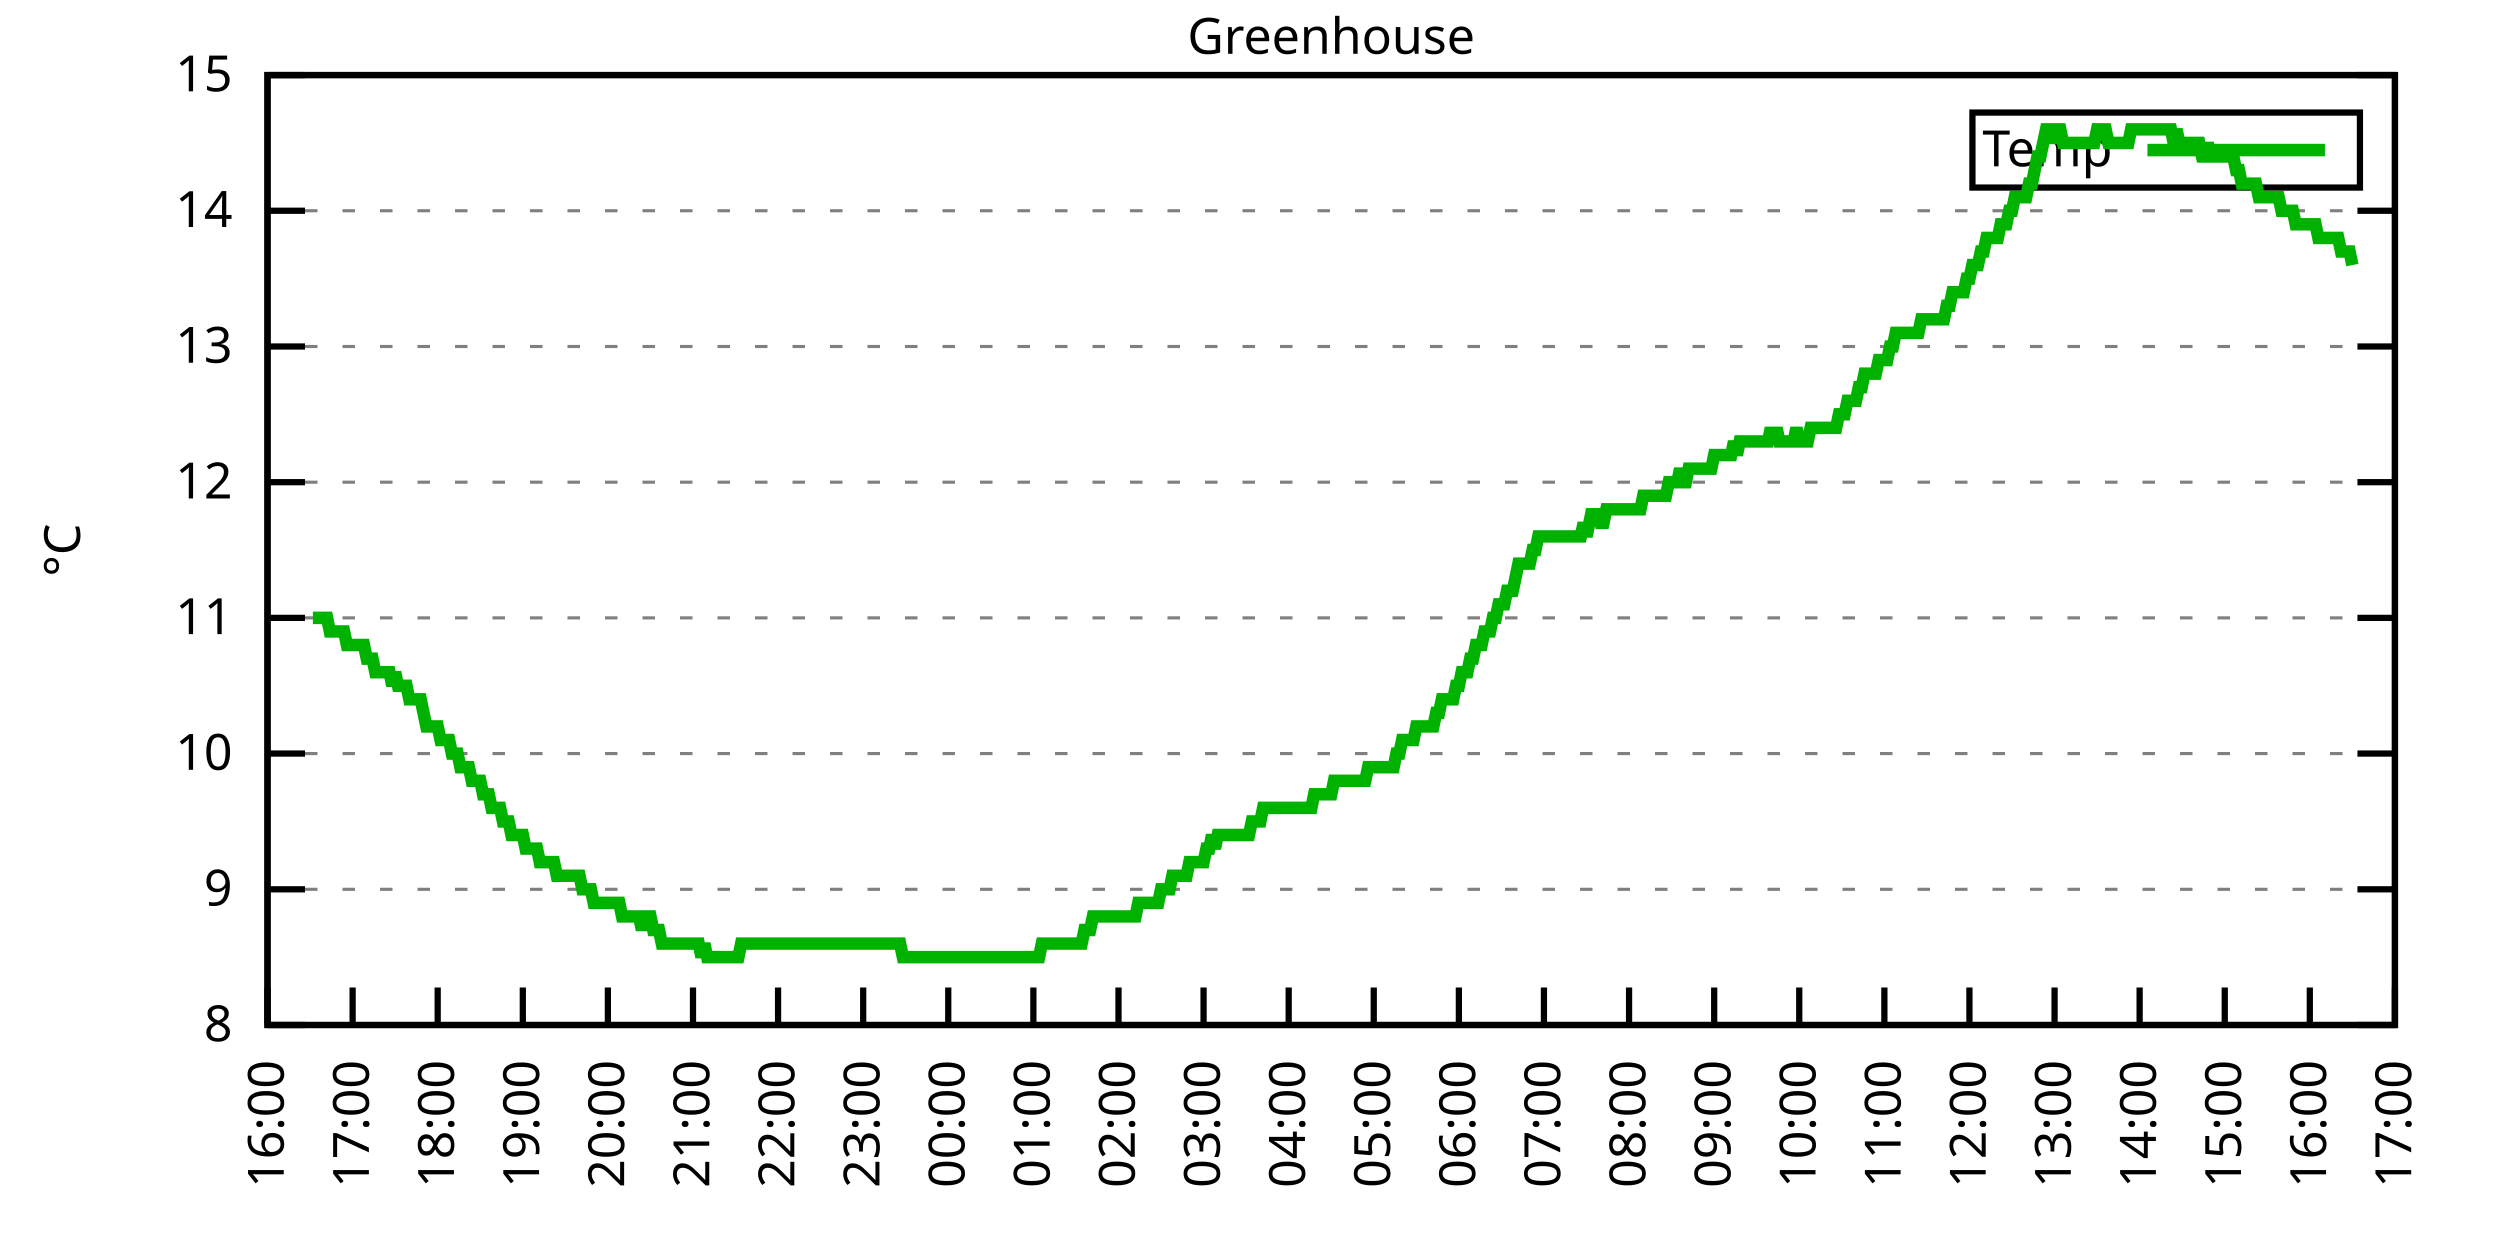
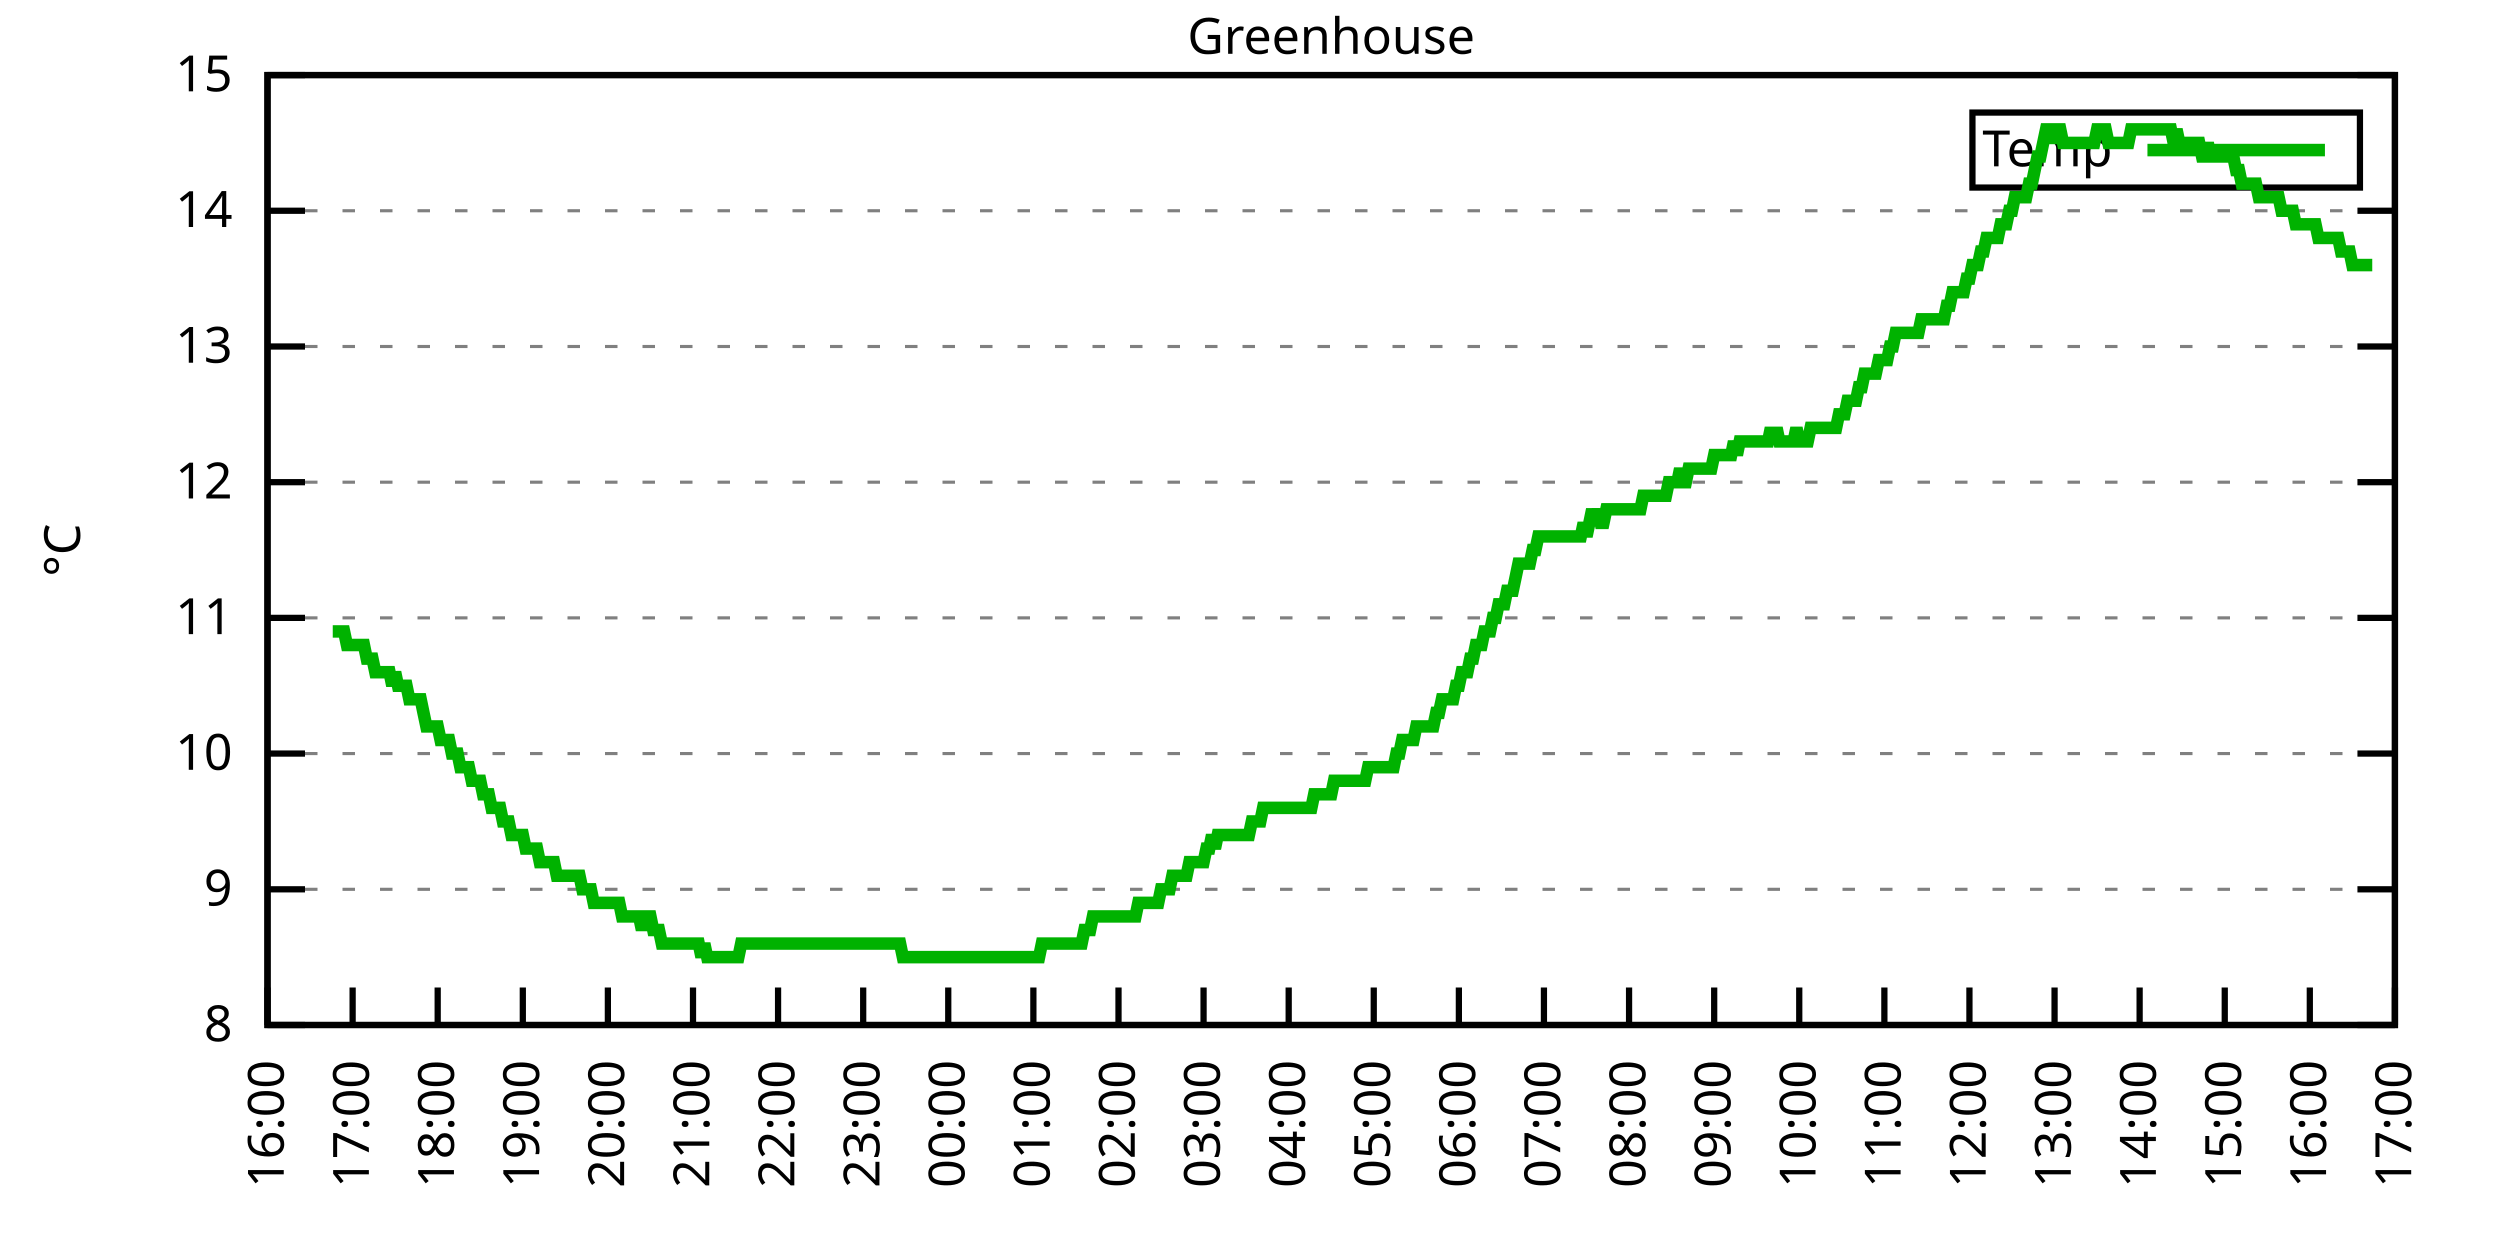
<svg xmlns="http://www.w3.org/2000/svg" xmlns:xlink="http://www.w3.org/1999/xlink" width="400" height="200" viewBox="0 0 400 200">
  <g id="gnuplot_canvas">
    <rect x="0" y="0" width="400" height="200" fill="none" />
    <defs>
      <circle id="gpDot" r="0.5" stroke-width="0.5" stroke="currentColor" />
      <path id="gpPt0" stroke-width="0.333" stroke="currentColor" d="M-1,0 h2 M0,-1 v2" />
      <path id="gpPt1" stroke-width="0.333" stroke="currentColor" d="M-1,-1 L1,1 M1,-1 L-1,1" />
      <path id="gpPt2" stroke-width="0.333" stroke="currentColor" d="M-1,0 L1,0 M0,-1 L0,1 M-1,-1 L1,1 M-1,1 L1,-1" />
      <rect id="gpPt3" stroke-width="0.333" stroke="currentColor" x="-1" y="-1" width="2" height="2" />
      <rect id="gpPt4" stroke-width="0.333" stroke="currentColor" fill="currentColor" x="-1" y="-1" width="2" height="2" />
      <circle id="gpPt5" stroke-width="0.333" stroke="currentColor" cx="0" cy="0" r="1" />
      <use xlink:href="#gpPt5" id="gpPt6" fill="currentColor" stroke="none" />
      <path id="gpPt7" stroke-width="0.333" stroke="currentColor" d="M0,-1.33 L-1.33,0.67 L1.33,0.67 z" />
      <use xlink:href="#gpPt7" id="gpPt8" fill="currentColor" stroke="none" />
      <use xlink:href="#gpPt7" id="gpPt9" stroke="currentColor" transform="rotate(180)" />
      <use xlink:href="#gpPt9" id="gpPt10" fill="currentColor" stroke="none" />
      <use xlink:href="#gpPt3" id="gpPt11" stroke="currentColor" transform="rotate(45)" />
      <use xlink:href="#gpPt11" id="gpPt12" fill="currentColor" stroke="none" />
      <path id="gpPt13" stroke-width="0.333" stroke="currentColor" d="M0,1.330 L1.265,0.411 L0.782,-1.067 L-0.782,-1.076 L-1.265,0.411 z" />
      <use xlink:href="#gpPt13" id="gpPt14" fill="currentColor" stroke="none" />
      <filter id="textbox" filterUnits="objectBoundingBox" x="0" y="0" height="1" width="1">
        <feFlood flood-color="white" flood-opacity="1" result="bgnd" />
        <feComposite in="SourceGraphic" in2="bgnd" operator="atop" />
      </filter>
      <filter id="greybox" filterUnits="objectBoundingBox" x="0" y="0" height="1" width="1">
        <feFlood flood-color="lightgrey" flood-opacity="1" result="grey" />
        <feComposite in="SourceGraphic" in2="grey" operator="atop" />
      </filter>
    </defs>
    <g fill="none" color="white" stroke="currentColor" stroke-width="1.00" stroke-linecap="butt" stroke-linejoin="miter">
</g>
    <g fill="none" color="black" stroke="currentColor" stroke-width="1.00" stroke-linecap="butt" stroke-linejoin="miter">
      <g stroke="none" shape-rendering="crispEdges">
        <polygon fill="rgb(255, 255, 255)" points="42.80,164.00 383.18,164.00 383.18,12.02 42.80,12.02 " />
      </g>
    </g>
    <g fill="none" color="black" stroke="currentColor" stroke-width="1.00" stroke-linecap="butt" stroke-linejoin="miter">
</g>
    <g fill="none" color="black" stroke="black" stroke-width="0.50" stroke-linecap="butt" stroke-linejoin="miter">
</g>
    <g fill="none" color="gray" stroke="currentColor" stroke-width="0.50" stroke-linecap="butt" stroke-linejoin="miter">
      <path stroke="gray" stroke-dasharray="2,4" class="gridline" d="M42.80,164.00 L383.19,164.00  " />
    </g>
    <g fill="none" color="gray" stroke="gray" stroke-width="1.00" stroke-linecap="butt" stroke-linejoin="miter">
</g>
    <g fill="none" color="black" stroke="currentColor" stroke-width="1.00" stroke-linecap="butt" stroke-linejoin="miter">
      <path stroke="black" d="M42.80,164.00 L48.80,164.00 M383.19,164.00 L377.19,164.00  " />
      <g transform="translate(37.20,166.60)" stroke="none" fill="black" font-family="Sans" font-size="8.00" text-anchor="end">
        <text>
          <tspan font-family="Sans"> 8</tspan>
        </text>
      </g>
    </g>
    <g fill="none" color="black" stroke="currentColor" stroke-width="1.00" stroke-linecap="butt" stroke-linejoin="miter">
</g>
    <g fill="none" color="black" stroke="black" stroke-width="0.50" stroke-linecap="butt" stroke-linejoin="miter">
</g>
    <g fill="none" color="gray" stroke="currentColor" stroke-width="0.50" stroke-linecap="butt" stroke-linejoin="miter">
      <path stroke="gray" stroke-dasharray="2,4" class="gridline" d="M42.80,142.29 L383.19,142.29  " />
    </g>
    <g fill="none" color="gray" stroke="gray" stroke-width="1.00" stroke-linecap="butt" stroke-linejoin="miter">
</g>
    <g fill="none" color="black" stroke="currentColor" stroke-width="1.00" stroke-linecap="butt" stroke-linejoin="miter">
      <path stroke="black" d="M42.80,142.29 L48.80,142.29 M383.19,142.29 L377.19,142.29  " />
      <g transform="translate(37.20,144.89)" stroke="none" fill="black" font-family="Sans" font-size="8.00" text-anchor="end">
        <text>
          <tspan font-family="Sans"> 9</tspan>
        </text>
      </g>
    </g>
    <g fill="none" color="black" stroke="currentColor" stroke-width="1.00" stroke-linecap="butt" stroke-linejoin="miter">
</g>
    <g fill="none" color="black" stroke="black" stroke-width="0.50" stroke-linecap="butt" stroke-linejoin="miter">
</g>
    <g fill="none" color="gray" stroke="currentColor" stroke-width="0.50" stroke-linecap="butt" stroke-linejoin="miter">
      <path stroke="gray" stroke-dasharray="2,4" class="gridline" d="M42.80,120.57 L383.19,120.57  " />
    </g>
    <g fill="none" color="gray" stroke="gray" stroke-width="1.00" stroke-linecap="butt" stroke-linejoin="miter">
</g>
    <g fill="none" color="black" stroke="currentColor" stroke-width="1.00" stroke-linecap="butt" stroke-linejoin="miter">
      <path stroke="black" d="M42.80,120.57 L48.80,120.57 M383.19,120.57 L377.19,120.57  " />
      <g transform="translate(37.20,123.17)" stroke="none" fill="black" font-family="Sans" font-size="8.00" text-anchor="end">
        <text>
          <tspan font-family="Sans"> 10</tspan>
        </text>
      </g>
    </g>
    <g fill="none" color="black" stroke="currentColor" stroke-width="1.00" stroke-linecap="butt" stroke-linejoin="miter">
</g>
    <g fill="none" color="black" stroke="black" stroke-width="0.50" stroke-linecap="butt" stroke-linejoin="miter">
</g>
    <g fill="none" color="gray" stroke="currentColor" stroke-width="0.50" stroke-linecap="butt" stroke-linejoin="miter">
      <path stroke="gray" stroke-dasharray="2,4" class="gridline" d="M42.80,98.86 L383.19,98.86  " />
    </g>
    <g fill="none" color="gray" stroke="gray" stroke-width="1.00" stroke-linecap="butt" stroke-linejoin="miter">
</g>
    <g fill="none" color="black" stroke="currentColor" stroke-width="1.00" stroke-linecap="butt" stroke-linejoin="miter">
      <path stroke="black" d="M42.80,98.86 L48.80,98.86 M383.19,98.86 L377.19,98.86  " />
      <g transform="translate(37.20,101.46)" stroke="none" fill="black" font-family="Sans" font-size="8.00" text-anchor="end">
        <text>
          <tspan font-family="Sans"> 11</tspan>
        </text>
      </g>
    </g>
    <g fill="none" color="black" stroke="currentColor" stroke-width="1.00" stroke-linecap="butt" stroke-linejoin="miter">
</g>
    <g fill="none" color="black" stroke="black" stroke-width="0.50" stroke-linecap="butt" stroke-linejoin="miter">
</g>
    <g fill="none" color="gray" stroke="currentColor" stroke-width="0.50" stroke-linecap="butt" stroke-linejoin="miter">
      <path stroke="gray" stroke-dasharray="2,4" class="gridline" d="M42.80,77.15 L383.19,77.15  " />
    </g>
    <g fill="none" color="gray" stroke="gray" stroke-width="1.00" stroke-linecap="butt" stroke-linejoin="miter">
</g>
    <g fill="none" color="black" stroke="currentColor" stroke-width="1.00" stroke-linecap="butt" stroke-linejoin="miter">
      <path stroke="black" d="M42.80,77.15 L48.80,77.15 M383.19,77.15 L377.19,77.15  " />
      <g transform="translate(37.20,79.75)" stroke="none" fill="black" font-family="Sans" font-size="8.00" text-anchor="end">
        <text>
          <tspan font-family="Sans"> 12</tspan>
        </text>
      </g>
    </g>
    <g fill="none" color="black" stroke="currentColor" stroke-width="1.00" stroke-linecap="butt" stroke-linejoin="miter">
</g>
    <g fill="none" color="black" stroke="black" stroke-width="0.50" stroke-linecap="butt" stroke-linejoin="miter">
</g>
    <g fill="none" color="gray" stroke="currentColor" stroke-width="0.50" stroke-linecap="butt" stroke-linejoin="miter">
      <path stroke="gray" stroke-dasharray="2,4" class="gridline" d="M42.80,55.44 L383.19,55.44  " />
    </g>
    <g fill="none" color="gray" stroke="gray" stroke-width="1.00" stroke-linecap="butt" stroke-linejoin="miter">
</g>
    <g fill="none" color="black" stroke="currentColor" stroke-width="1.00" stroke-linecap="butt" stroke-linejoin="miter">
      <path stroke="black" d="M42.80,55.44 L48.80,55.44 M383.19,55.44 L377.19,55.44  " />
      <g transform="translate(37.20,58.04)" stroke="none" fill="black" font-family="Sans" font-size="8.00" text-anchor="end">
        <text>
          <tspan font-family="Sans"> 13</tspan>
        </text>
      </g>
    </g>
    <g fill="none" color="black" stroke="currentColor" stroke-width="1.00" stroke-linecap="butt" stroke-linejoin="miter">
</g>
    <g fill="none" color="black" stroke="black" stroke-width="0.50" stroke-linecap="butt" stroke-linejoin="miter">
</g>
    <g fill="none" color="gray" stroke="currentColor" stroke-width="0.50" stroke-linecap="butt" stroke-linejoin="miter">
      <path stroke="gray" stroke-dasharray="2,4" class="gridline" d="M42.80,33.72 L383.19,33.72  " />
    </g>
    <g fill="none" color="gray" stroke="gray" stroke-width="1.00" stroke-linecap="butt" stroke-linejoin="miter">
</g>
    <g fill="none" color="black" stroke="currentColor" stroke-width="1.00" stroke-linecap="butt" stroke-linejoin="miter">
      <path stroke="black" d="M42.80,33.72 L48.80,33.72 M383.19,33.72 L377.19,33.72  " />
      <g transform="translate(37.20,36.32)" stroke="none" fill="black" font-family="Sans" font-size="8.00" text-anchor="end">
        <text>
          <tspan font-family="Sans"> 14</tspan>
        </text>
      </g>
    </g>
    <g fill="none" color="black" stroke="currentColor" stroke-width="1.00" stroke-linecap="butt" stroke-linejoin="miter">
</g>
    <g fill="none" color="black" stroke="black" stroke-width="0.50" stroke-linecap="butt" stroke-linejoin="miter">
</g>
    <g fill="none" color="gray" stroke="currentColor" stroke-width="0.50" stroke-linecap="butt" stroke-linejoin="miter">
      <path stroke="gray" stroke-dasharray="2,4" class="gridline" d="M42.80,12.01 L383.19,12.01  " />
    </g>
    <g fill="none" color="gray" stroke="gray" stroke-width="1.00" stroke-linecap="butt" stroke-linejoin="miter">
</g>
    <g fill="none" color="black" stroke="currentColor" stroke-width="1.00" stroke-linecap="butt" stroke-linejoin="miter">
      <path stroke="black" d="M42.80,12.01 L48.80,12.01 M383.19,12.01 L377.19,12.01  " />
      <g transform="translate(37.20,14.61)" stroke="none" fill="black" font-family="Sans" font-size="8.00" text-anchor="end">
        <text>
          <tspan font-family="Sans"> 15</tspan>
        </text>
      </g>
    </g>
    <g fill="none" color="black" stroke="currentColor" stroke-width="1.00" stroke-linecap="butt" stroke-linejoin="miter">
      <path stroke="black" d="M42.80,164.00 L42.80,158.00  " />
      <g transform="translate(45.40,169.60) rotate(270.00)" stroke="none" fill="black" font-family="Sans" font-size="8.00" text-anchor="end">
        <text>
          <tspan font-family="Sans">16:00</tspan>
        </text>
      </g>
    </g>
    <g fill="none" color="black" stroke="currentColor" stroke-width="1.00" stroke-linecap="butt" stroke-linejoin="miter">
      <path stroke="black" d="M56.42,164.00 L56.42,158.00  " />
      <g transform="translate(59.02,169.60) rotate(270.00)" stroke="none" fill="black" font-family="Sans" font-size="8.00" text-anchor="end">
        <text>
          <tspan font-family="Sans">17:00</tspan>
        </text>
      </g>
    </g>
    <g fill="none" color="black" stroke="currentColor" stroke-width="1.00" stroke-linecap="butt" stroke-linejoin="miter">
      <path stroke="black" d="M70.03,164.00 L70.03,158.00  " />
      <g transform="translate(72.63,169.60) rotate(270.00)" stroke="none" fill="black" font-family="Sans" font-size="8.00" text-anchor="end">
        <text>
          <tspan font-family="Sans">18:00</tspan>
        </text>
      </g>
    </g>
    <g fill="none" color="black" stroke="currentColor" stroke-width="1.00" stroke-linecap="butt" stroke-linejoin="miter">
      <path stroke="black" d="M83.65,164.00 L83.65,158.00  " />
      <g transform="translate(86.25,169.60) rotate(270.00)" stroke="none" fill="black" font-family="Sans" font-size="8.00" text-anchor="end">
        <text>
          <tspan font-family="Sans">19:00</tspan>
        </text>
      </g>
    </g>
    <g fill="none" color="black" stroke="currentColor" stroke-width="1.00" stroke-linecap="butt" stroke-linejoin="miter">
      <path stroke="black" d="M97.26,164.00 L97.26,158.00  " />
      <g transform="translate(99.86,169.60) rotate(270.00)" stroke="none" fill="black" font-family="Sans" font-size="8.00" text-anchor="end">
        <text>
          <tspan font-family="Sans">20:00</tspan>
        </text>
      </g>
    </g>
    <g fill="none" color="black" stroke="currentColor" stroke-width="1.00" stroke-linecap="butt" stroke-linejoin="miter">
      <path stroke="black" d="M110.88,164.00 L110.88,158.00  " />
      <g transform="translate(113.48,169.60) rotate(270.00)" stroke="none" fill="black" font-family="Sans" font-size="8.00" text-anchor="end">
        <text>
          <tspan font-family="Sans">21:00</tspan>
        </text>
      </g>
    </g>
    <g fill="none" color="black" stroke="currentColor" stroke-width="1.00" stroke-linecap="butt" stroke-linejoin="miter">
      <path stroke="black" d="M124.49,164.00 L124.49,158.00  " />
      <g transform="translate(127.09,169.60) rotate(270.00)" stroke="none" fill="black" font-family="Sans" font-size="8.00" text-anchor="end">
        <text>
          <tspan font-family="Sans">22:00</tspan>
        </text>
      </g>
    </g>
    <g fill="none" color="black" stroke="currentColor" stroke-width="1.00" stroke-linecap="butt" stroke-linejoin="miter">
      <path stroke="black" d="M138.11,164.00 L138.11,158.00  " />
      <g transform="translate(140.71,169.60) rotate(270.00)" stroke="none" fill="black" font-family="Sans" font-size="8.00" text-anchor="end">
        <text>
          <tspan font-family="Sans">23:00</tspan>
        </text>
      </g>
    </g>
    <g fill="none" color="black" stroke="currentColor" stroke-width="1.00" stroke-linecap="butt" stroke-linejoin="miter">
      <path stroke="black" d="M151.72,164.00 L151.72,158.00  " />
      <g transform="translate(154.32,169.60) rotate(270.00)" stroke="none" fill="black" font-family="Sans" font-size="8.00" text-anchor="end">
        <text>
          <tspan font-family="Sans">00:00</tspan>
        </text>
      </g>
    </g>
    <g fill="none" color="black" stroke="currentColor" stroke-width="1.00" stroke-linecap="butt" stroke-linejoin="miter">
      <path stroke="black" d="M165.34,164.00 L165.34,158.00  " />
      <g transform="translate(167.94,169.60) rotate(270.00)" stroke="none" fill="black" font-family="Sans" font-size="8.00" text-anchor="end">
        <text>
          <tspan font-family="Sans">01:00</tspan>
        </text>
      </g>
    </g>
    <g fill="none" color="black" stroke="currentColor" stroke-width="1.00" stroke-linecap="butt" stroke-linejoin="miter">
      <path stroke="black" d="M178.96,164.00 L178.96,158.00  " />
      <g transform="translate(181.56,169.60) rotate(270.00)" stroke="none" fill="black" font-family="Sans" font-size="8.00" text-anchor="end">
        <text>
          <tspan font-family="Sans">02:00</tspan>
        </text>
      </g>
    </g>
    <g fill="none" color="black" stroke="currentColor" stroke-width="1.00" stroke-linecap="butt" stroke-linejoin="miter">
      <path stroke="black" d="M192.57,164.00 L192.57,158.00  " />
      <g transform="translate(195.17,169.60) rotate(270.00)" stroke="none" fill="black" font-family="Sans" font-size="8.00" text-anchor="end">
        <text>
          <tspan font-family="Sans">03:00</tspan>
        </text>
      </g>
    </g>
    <g fill="none" color="black" stroke="currentColor" stroke-width="1.00" stroke-linecap="butt" stroke-linejoin="miter">
      <path stroke="black" d="M206.19,164.00 L206.19,158.00  " />
      <g transform="translate(208.79,169.60) rotate(270.00)" stroke="none" fill="black" font-family="Sans" font-size="8.00" text-anchor="end">
        <text>
          <tspan font-family="Sans">04:00</tspan>
        </text>
      </g>
    </g>
    <g fill="none" color="black" stroke="currentColor" stroke-width="1.00" stroke-linecap="butt" stroke-linejoin="miter">
      <path stroke="black" d="M219.80,164.00 L219.80,158.00  " />
      <g transform="translate(222.40,169.60) rotate(270.00)" stroke="none" fill="black" font-family="Sans" font-size="8.00" text-anchor="end">
        <text>
          <tspan font-family="Sans">05:00</tspan>
        </text>
      </g>
    </g>
    <g fill="none" color="black" stroke="currentColor" stroke-width="1.00" stroke-linecap="butt" stroke-linejoin="miter">
      <path stroke="black" d="M233.42,164.00 L233.42,158.00  " />
      <g transform="translate(236.02,169.60) rotate(270.00)" stroke="none" fill="black" font-family="Sans" font-size="8.00" text-anchor="end">
        <text>
          <tspan font-family="Sans">06:00</tspan>
        </text>
      </g>
    </g>
    <g fill="none" color="black" stroke="currentColor" stroke-width="1.00" stroke-linecap="butt" stroke-linejoin="miter">
      <path stroke="black" d="M247.03,164.00 L247.03,158.00  " />
      <g transform="translate(249.63,169.60) rotate(270.00)" stroke="none" fill="black" font-family="Sans" font-size="8.00" text-anchor="end">
        <text>
          <tspan font-family="Sans">07:00</tspan>
        </text>
      </g>
    </g>
    <g fill="none" color="black" stroke="currentColor" stroke-width="1.00" stroke-linecap="butt" stroke-linejoin="miter">
      <path stroke="black" d="M260.65,164.00 L260.65,158.00  " />
      <g transform="translate(263.25,169.60) rotate(270.00)" stroke="none" fill="black" font-family="Sans" font-size="8.00" text-anchor="end">
        <text>
          <tspan font-family="Sans">08:00</tspan>
        </text>
      </g>
    </g>
    <g fill="none" color="black" stroke="currentColor" stroke-width="1.00" stroke-linecap="butt" stroke-linejoin="miter">
      <path stroke="black" d="M274.27,164.00 L274.27,158.00  " />
      <g transform="translate(276.87,169.60) rotate(270.00)" stroke="none" fill="black" font-family="Sans" font-size="8.00" text-anchor="end">
        <text>
          <tspan font-family="Sans">09:00</tspan>
        </text>
      </g>
    </g>
    <g fill="none" color="black" stroke="currentColor" stroke-width="1.00" stroke-linecap="butt" stroke-linejoin="miter">
      <path stroke="black" d="M287.88,164.00 L287.88,158.00  " />
      <g transform="translate(290.48,169.60) rotate(270.00)" stroke="none" fill="black" font-family="Sans" font-size="8.00" text-anchor="end">
        <text>
          <tspan font-family="Sans">10:00</tspan>
        </text>
      </g>
    </g>
    <g fill="none" color="black" stroke="currentColor" stroke-width="1.00" stroke-linecap="butt" stroke-linejoin="miter">
      <path stroke="black" d="M301.50,164.00 L301.50,158.00  " />
      <g transform="translate(304.10,169.60) rotate(270.00)" stroke="none" fill="black" font-family="Sans" font-size="8.00" text-anchor="end">
        <text>
          <tspan font-family="Sans">11:00</tspan>
        </text>
      </g>
    </g>
    <g fill="none" color="black" stroke="currentColor" stroke-width="1.00" stroke-linecap="butt" stroke-linejoin="miter">
      <path stroke="black" d="M315.11,164.00 L315.11,158.00  " />
      <g transform="translate(317.71,169.60) rotate(270.00)" stroke="none" fill="black" font-family="Sans" font-size="8.00" text-anchor="end">
        <text>
          <tspan font-family="Sans">12:00</tspan>
        </text>
      </g>
    </g>
    <g fill="none" color="black" stroke="currentColor" stroke-width="1.00" stroke-linecap="butt" stroke-linejoin="miter">
      <path stroke="black" d="M328.73,164.00 L328.73,158.00  " />
      <g transform="translate(331.33,169.60) rotate(270.00)" stroke="none" fill="black" font-family="Sans" font-size="8.00" text-anchor="end">
        <text>
          <tspan font-family="Sans">13:00</tspan>
        </text>
      </g>
    </g>
    <g fill="none" color="black" stroke="currentColor" stroke-width="1.00" stroke-linecap="butt" stroke-linejoin="miter">
      <path stroke="black" d="M342.34,164.00 L342.34,158.00  " />
      <g transform="translate(344.94,169.60) rotate(270.00)" stroke="none" fill="black" font-family="Sans" font-size="8.00" text-anchor="end">
        <text>
          <tspan font-family="Sans">14:00</tspan>
        </text>
      </g>
    </g>
    <g fill="none" color="black" stroke="currentColor" stroke-width="1.00" stroke-linecap="butt" stroke-linejoin="miter">
      <path stroke="black" d="M355.96,164.00 L355.96,158.00  " />
      <g transform="translate(358.56,169.60) rotate(270.00)" stroke="none" fill="black" font-family="Sans" font-size="8.00" text-anchor="end">
        <text>
          <tspan font-family="Sans">15:00</tspan>
        </text>
      </g>
    </g>
    <g fill="none" color="black" stroke="currentColor" stroke-width="1.00" stroke-linecap="butt" stroke-linejoin="miter">
      <path stroke="black" d="M369.57,164.00 L369.57,158.00  " />
      <g transform="translate(372.17,169.60) rotate(270.00)" stroke="none" fill="black" font-family="Sans" font-size="8.00" text-anchor="end">
        <text>
          <tspan font-family="Sans">16:00</tspan>
        </text>
      </g>
    </g>
    <g fill="none" color="black" stroke="currentColor" stroke-width="1.00" stroke-linecap="butt" stroke-linejoin="miter">
      <path stroke="black" d="M383.19,164.00 L383.19,158.00  " />
      <g transform="translate(385.79,169.60) rotate(270.00)" stroke="none" fill="black" font-family="Sans" font-size="8.00" text-anchor="end">
        <text>
          <tspan font-family="Sans">17:00</tspan>
        </text>
      </g>
    </g>
    <g fill="none" color="black" stroke="currentColor" stroke-width="1.00" stroke-linecap="butt" stroke-linejoin="miter">
</g>
    <g fill="none" color="black" stroke="currentColor" stroke-width="1.00" stroke-linecap="butt" stroke-linejoin="miter">
      <path stroke="black" d="M42.80,12.01 L42.80,164.00 L383.19,164.00 L383.19,12.01 L42.80,12.01 Z  " />
    </g>
    <g fill="none" color="black" stroke="currentColor" stroke-width="1.00" stroke-linecap="butt" stroke-linejoin="miter">
</g>
    <g fill="none" color="black" stroke="currentColor" stroke-width="1.00" stroke-linecap="butt" stroke-linejoin="miter">
      <path stroke="black" d="M315.59,30.01 L315.59,18.01 L377.59,18.01 L377.59,30.01 L315.59,30.01 Z  " />
    </g>
    <g id="Greenhouse_plot_1">
      <g fill="none" color="white" stroke="black" stroke-width="2.00" stroke-linecap="butt" stroke-linejoin="miter">
</g>
      <g fill="none" color="black" stroke="currentColor" stroke-width="2.00" stroke-linecap="butt" stroke-linejoin="miter">
        <g transform="translate(337.99,26.61)" stroke="none" fill="black" font-family="Sans" font-size="8.00" text-anchor="end">
          <text>
            <tspan font-family="Sans">Temp</tspan>
          </text>
        </g>
      </g>
      <g fill="none" color="black" stroke="currentColor" stroke-width="2.00" stroke-linecap="butt" stroke-linejoin="miter">
-         <path stroke="rgb(  0, 178,   0)" d="M343.59,24.01 L371.99,24.01 M50.06,98.86 L50.52,98.86 L50.97,98.86 L51.42,98.86 L51.88,98.86 L52.33,98.86   L52.78,101.03 L53.24,101.03 L53.69,101.03 L54.15,101.03 L54.60,101.03 L55.05,101.03 L55.51,103.20 L55.96,103.20   L56.42,103.20 L56.87,103.20 L57.32,103.20 L57.78,103.20 L58.23,103.20 L58.68,105.38 L59.14,105.38 L59.59,105.38   L60.05,107.55 L60.50,107.55 L60.95,107.55 L61.41,107.55 L61.86,107.55 L62.32,107.55 L62.77,109.72 L63.22,107.55   L63.68,109.72 L64.13,109.72 L64.58,109.72 L65.04,109.72 L65.49,111.89 L65.95,111.89 L66.40,111.89 L66.85,111.89   L67.31,111.89 L67.76,114.06 L68.22,116.23 L68.67,116.23 L69.12,116.23 L69.58,116.23 L70.03,116.23 L70.49,118.40   L70.94,118.40 L71.39,118.40 L71.85,118.40 L72.30,120.57 L72.75,120.57 L73.21,120.57 L73.66,122.75 L74.12,122.75   L74.57,122.75 L75.02,122.75 L75.48,124.92 L75.93,124.92 L76.39,124.92 L76.84,124.92 L77.29,127.09 L77.75,127.09   L78.20,127.09 L78.65,129.26 L79.11,129.26 L79.56,129.26 L80.02,129.26 L80.47,131.43 L80.92,131.43 L81.38,131.43   L81.83,133.60 L82.29,133.60 L82.74,133.60 L83.19,133.60 L83.65,133.60 L84.10,135.77 L84.55,135.77 L85.01,135.77   L85.46,135.77 L85.92,135.77 L86.37,137.94 L86.82,137.94 L87.28,137.94 L87.73,137.94 L88.19,137.94 L88.64,137.94   L89.09,140.12 L89.55,140.12 L90.00,140.12 L90.45,140.12 L90.91,140.12 L91.36,140.12 L91.82,140.12 L92.27,140.12   L92.72,140.12 L93.18,142.29 L93.63,142.29 L94.09,142.29 L94.54,142.29 L94.99,144.46 L95.45,144.46 L95.90,144.46   L96.35,144.46 L96.81,144.46 L97.26,144.46 L97.72,144.46 L98.17,144.46 L98.62,144.46 L99.08,144.46 L99.53,146.63   L99.99,146.63 L100.44,146.63 L100.89,146.63 L101.35,146.63 L101.80,146.63 L102.25,146.63 L102.71,148.80 L103.16,146.63   L103.62,146.63 L104.07,146.63 L104.52,148.80 L104.98,148.80 L105.43,148.80 L105.89,150.97 L106.34,150.97 L106.79,150.97   L107.25,150.97 L107.70,150.97 L108.15,150.97 L108.61,150.97 L109.06,150.97 L109.52,150.97 L109.97,150.97 L110.42,150.97   L110.88,150.97 L111.33,150.97 L111.79,150.97 L112.24,153.14 L112.69,150.97 L113.15,153.14 L113.60,153.14 L114.05,153.14   L114.51,153.14 L114.96,153.14 L115.42,153.14 L115.87,153.14 L116.32,153.14 L116.78,153.14 L117.23,153.14 L117.69,153.14   L118.14,153.14 L118.59,150.97 L119.05,150.97 L119.50,150.97 L119.96,150.97 L120.41,150.97 L120.86,150.97 L121.32,150.97   L121.77,150.97 L122.22,150.97 L122.68,150.97 L123.13,150.97 L123.59,150.97 L124.04,150.97 L124.49,150.97 L124.95,150.97   L125.40,150.97 L125.86,150.97 L126.31,150.97 L126.76,150.97 L127.22,150.97 L127.67,150.97 L128.12,150.97 L128.58,150.97   L129.03,150.97 L129.49,150.97 L129.94,150.97 L130.39,150.97 L130.85,150.97 L131.30,150.97 L131.76,150.97 L132.21,150.97   L132.66,150.97 L133.12,150.97 L133.57,150.97 L134.02,150.97 L134.48,150.97 L134.93,150.97 L135.39,150.97 L135.84,150.97   L136.29,150.97 L136.75,150.97 L137.20,150.97 L137.66,150.97 L138.11,150.97 L138.56,150.97 L139.02,150.97 L139.47,150.97   L139.92,150.97 L140.38,150.97 L140.83,150.97 L141.29,150.97 L141.74,150.97 L142.19,150.97 L142.65,150.97 L143.10,150.97   L143.56,150.97 L144.01,150.97 L144.46,153.14 L144.92,153.14 L145.37,153.14 L145.82,153.14 L146.28,153.14 L146.73,153.14   L147.19,153.14 L147.64,153.14 L148.09,153.14 L148.55,153.14 L149.00,153.14 L149.46,153.14 L149.91,153.14 L150.36,153.14   L150.82,153.14 L151.27,153.14 L151.72,153.14 L152.18,153.14 L152.63,153.14 L153.09,153.14 L153.54,153.14 L153.99,153.14   L154.45,153.14 L154.90,153.14 L155.36,153.14 L155.81,153.14 L156.26,153.14 L156.72,153.14 L157.17,153.14 L157.62,153.14   L158.08,153.14 L158.53,153.14 L158.99,153.14 L159.44,153.14 L159.89,153.14 L160.35,153.14 L160.80,153.14 L161.26,153.14   L161.71,153.14 L162.16,153.14 L162.62,153.14 L163.07,153.14 L163.52,153.14 L163.98,153.14 L164.43,153.14 L164.89,153.14   L165.34,153.14 L165.79,153.14 L166.25,153.14 L166.70,150.97 L167.16,150.97 L167.61,150.97 L168.06,150.97 L168.52,150.97   L168.97,150.97 L169.43,150.97 L169.88,150.97 L170.33,150.97 L170.79,150.97 L171.24,150.97 L171.69,150.97 L172.15,150.97   L172.60,150.97 L173.06,150.97 L173.51,148.80 L173.96,148.80 L174.42,148.80 L174.87,146.63 L175.33,146.63 L175.78,146.63   L176.23,146.63 L176.69,146.63 L177.14,146.63 L177.59,146.63 L178.05,146.63 L178.50,146.63 L178.96,146.63 L179.41,146.63   L179.86,146.63 L180.32,146.63 L180.77,146.63 L181.23,146.63 L181.68,146.63 L182.13,144.46 L182.59,144.46 L183.04,144.46   L183.49,144.46 L183.95,144.46 L184.40,144.46 L184.86,144.46 L185.31,144.46 L185.76,142.29 L186.22,142.29 L186.67,142.29   L187.13,142.29 L187.58,140.12 L188.03,140.12 L188.49,140.12 L188.94,140.12 L189.39,140.12 L189.85,140.12 L190.30,137.94   L190.76,137.94 L191.21,137.94 L191.66,137.94 L192.12,137.94 L192.57,137.94 L193.03,135.77 L193.48,135.77 L193.93,133.60   L194.39,135.77 L194.84,133.60 L195.29,133.60 L195.75,133.60 L196.20,133.60 L196.66,133.60 L197.11,133.60 L197.56,133.60   L198.02,133.60 L198.47,133.60 L198.93,133.60 L199.38,133.60 L199.83,133.60 L200.29,131.43 L200.74,131.43 L201.19,131.43   L201.65,131.43 L202.10,129.26 L202.56,129.26 L203.01,129.26 L203.46,129.26 L203.92,129.26 L204.37,129.26 L204.83,129.26   L205.28,129.26 L205.73,129.26 L206.19,129.26 L206.64,129.26 L207.09,129.26 L207.55,129.26 L208.00,129.26 L208.46,129.26   L208.91,129.26 L209.36,129.26 L209.82,129.26 L210.27,127.09 L210.73,127.09 L211.18,127.09 L211.63,127.09 L212.09,127.09   L212.54,127.09 L213.00,127.09 L213.45,124.92 L213.90,124.92 L214.36,124.92 L214.81,124.92 L215.26,124.92 L215.72,124.92   L216.17,124.92 L216.63,124.92 L217.08,124.92 L217.53,124.92 L217.99,124.92 L218.44,124.92 L218.90,122.75 L219.35,122.75   L219.80,122.75 L220.26,122.75 L220.71,122.75 L221.16,122.75 L221.62,122.75 L222.07,122.75 L222.53,122.75 L222.98,122.75   L223.43,120.57 L223.89,120.57 L224.34,118.40 L224.80,118.40 L225.25,118.40 L225.70,118.40 L226.16,118.40 L226.61,116.23   L227.06,116.23 L227.52,116.23 L227.97,116.23 L228.43,116.23 L228.88,116.23 L229.33,116.23 L229.79,114.06 L230.24,114.06   L230.70,111.89 L231.15,111.89 L231.60,111.89 L232.06,111.89 L232.51,111.89 L232.96,109.72 L233.42,109.72 L233.87,107.55   L234.33,107.55 L234.78,107.55 L235.23,105.38 L235.69,105.38 L236.14,103.20 L236.60,103.20 L237.05,103.20 L237.50,101.03   L237.96,101.03 L238.41,101.03 L238.86,98.86 L239.32,98.86 L239.77,96.69 L240.23,96.69 L240.68,96.69 L241.13,94.52   L241.59,94.52 L242.04,94.52 L242.50,92.35 L242.95,90.18 L243.40,90.18 L243.86,90.18 L244.31,90.18 L244.76,90.18   L245.22,88.00 L245.67,88.00 L246.13,85.83 L246.58,85.83 L247.03,85.83 L247.49,85.83 L247.94,85.83 L248.40,85.83   L248.85,85.83 L249.30,85.83 L249.76,85.83 L250.21,85.83 L250.66,85.83 L251.12,85.83 L251.57,85.83 L252.03,85.83   L252.48,85.83 L252.93,85.83 L253.39,83.66 L253.84,85.83 L254.30,83.66 L254.75,81.49 L255.20,83.66 L255.66,81.49   L256.11,83.66 L256.56,83.66 L257.02,81.49 L257.47,81.49 L257.93,81.49 L258.38,81.49 L258.83,81.49 L259.29,81.49   L259.74,81.49 L260.20,81.49 L260.65,81.49 L261.10,81.49 L261.56,81.49 L262.01,81.49 L262.47,81.49 L262.92,79.32   L263.37,79.32 L263.83,79.32 L264.28,79.32 L264.73,79.32 L265.19,79.32 L265.64,79.32 L266.10,79.32 L266.55,79.32   L267.00,77.15 L267.46,77.15 L267.91,77.15 L268.37,77.15 L268.82,74.98 L269.27,77.15 L269.73,77.15 L270.18,74.98   L270.63,74.98 L271.09,74.98 L271.54,74.98 L272.00,74.98 L272.45,74.98 L272.90,74.98 L273.36,74.98 L273.81,74.98   L274.27,72.81 L274.72,72.81 L275.17,72.81 L275.63,72.81 L276.08,72.81 L276.53,72.81 L276.99,72.81 L277.44,70.63   L277.90,72.81 L278.35,70.63 L278.80,70.63 L279.26,70.63 L279.71,70.63 L280.17,70.63 L280.62,70.63 L281.07,70.63   L281.53,70.63 L281.98,70.63 L282.43,70.63 L282.89,70.63 L283.34,68.46 L283.80,70.63 L284.25,68.46 L284.70,70.63   L285.16,70.63 L285.61,70.63 L286.07,70.63 L286.52,70.63 L286.97,70.63 L287.43,68.46 L287.88,70.63 L288.33,70.63   L288.79,70.63 L289.24,70.63 L289.70,68.46 L290.15,68.46 L290.60,68.46 L291.06,68.46 L291.51,68.46 L291.97,68.46   L292.42,68.46 L292.87,68.46 L293.33,68.46 L293.78,68.46 L294.23,66.29 L294.69,66.29 L295.14,66.29 L295.60,64.12   L296.05,64.12 L296.50,64.12 L296.96,64.12 L297.41,61.95 L297.87,61.95 L298.32,59.78 L298.77,59.78 L299.23,59.78   L299.68,59.78 L300.13,59.78 L300.59,57.61 L301.04,57.61 L301.50,57.61 L301.95,57.61 L302.40,55.44 L302.86,55.44   L303.31,53.26 L303.77,53.26 L304.22,53.26 L304.67,53.26 L305.13,53.26 L305.58,53.26 L306.03,53.26 L306.49,53.26   L306.94,53.26 L307.40,51.09 L307.85,51.09 L308.30,51.09 L308.76,51.09 L309.21,51.09 L309.67,51.09 L310.12,51.09   L310.57,51.09 L311.03,51.09 L311.48,48.92 L311.94,48.92 L312.39,46.75 L312.84,46.75 L313.30,46.75 L313.75,46.75   L314.20,46.75 L314.66,44.58 L315.11,44.58 L315.57,42.41 L316.02,42.41 L316.47,42.41 L316.93,40.24 L317.38,40.24   L317.84,38.07 L318.29,38.07 L318.74,38.07 L319.20,38.07 L319.65,38.07 L320.10,35.89 L320.56,35.89 L321.01,35.89   L321.47,33.72 L321.92,33.72 L322.37,31.55 L322.83,31.55 L323.28,31.55 L323.74,31.55 L324.19,31.55 L324.64,29.38   L325.10,29.38 L325.55,27.21 L326.00,25.04 L326.46,25.04 L326.91,22.87 L327.37,20.70 L327.82,20.70 L328.27,22.87   L328.73,20.70 L329.18,20.70 L329.64,20.70 L330.09,22.87 L330.54,22.87 L331.00,22.87 L331.45,22.87 L331.90,22.87   L332.36,22.87 L332.81,22.87 L333.27,22.87 L333.72,22.87 L334.17,22.87 L334.63,22.87 L335.08,22.87 L335.54,20.70   L335.99,20.70 L336.44,20.70 L336.90,20.70 L337.35,22.87 L337.80,22.87 L338.26,22.87 L338.71,22.87 L339.17,22.87   L339.62,22.87 L340.07,22.87 L340.53,22.87 L340.98,20.70 L341.44,20.70 L341.89,20.70 L342.34,20.70 L342.80,20.70   L343.25,20.70 L343.70,20.70 L344.16,20.70 L344.61,20.70 L345.07,20.70 L345.52,20.70 L345.97,20.70 L346.43,20.70   L346.88,20.70 L347.34,20.70 L347.79,22.87 L348.24,20.70 L348.70,22.87 L349.15,22.87 L349.60,22.87 L350.06,22.87   L350.51,22.87 L350.97,22.87 L351.42,22.87 L351.87,22.87 L352.33,25.04 L352.78,25.04 L353.24,22.87 L353.69,25.04   L354.14,25.04 L354.60,25.04 L355.05,25.04 L355.50,25.04 L355.96,25.04 L356.41,25.04 L356.87,25.04 L357.32,25.04   L357.77,27.21 L358.23,27.21 L358.68,29.38 L359.14,29.38 L359.59,29.38 L360.04,29.38 L360.50,29.38 L360.95,29.38   L361.41,31.55 L361.86,31.55 L362.31,31.55 L362.77,31.55 L363.22,31.55 L363.67,31.55 L364.13,31.55 L364.58,31.55   L365.04,33.72 L365.49,33.72 L365.94,33.72 L366.40,33.72 L366.85,33.72 L367.31,35.89 L367.76,35.89 L368.21,35.89   L368.67,35.89 L369.12,35.89 L369.57,35.89 L370.03,35.89 L370.48,35.89 L370.94,38.07 L371.39,38.07 L371.84,38.07   L372.30,38.07 L372.75,38.07 L373.21,38.07 L373.66,38.07 L374.11,38.07 L374.57,40.24 L375.02,40.24 L375.47,40.24   L375.93,40.24 L376.38,42.41  " />
+         <path stroke="rgb(  0, 178,   0)" d="M343.59,24.01 L371.99,24.01 M53.24,101.03 L53.69,101.03 L54.15,101.03 L54.60,101.03 L55.05,101.03 L55.51,103.20   L55.96,103.20 L56.42,103.20 L56.87,103.20 L57.32,103.20 L57.78,103.20 L58.23,103.20 L58.68,105.38 L59.14,105.38   L59.59,105.38 L60.05,107.55 L60.50,107.55 L60.95,107.55 L61.41,107.55 L61.86,107.55 L62.32,107.55 L62.77,109.72   L63.22,107.55 L63.68,109.72 L64.13,109.72 L64.58,109.72 L65.04,109.72 L65.49,111.89 L65.95,111.89 L66.40,111.89   L66.85,111.89 L67.31,111.89 L67.76,114.06 L68.22,116.23 L68.67,116.23 L69.12,116.23 L69.58,116.23 L70.03,116.23   L70.49,118.40 L70.94,118.40 L71.39,118.40 L71.85,118.40 L72.30,120.57 L72.75,120.57 L73.21,120.57 L73.66,122.75   L74.12,122.75 L74.57,122.75 L75.02,122.75 L75.48,124.92 L75.93,124.92 L76.39,124.92 L76.84,124.92 L77.29,127.09   L77.75,127.09 L78.20,127.09 L78.65,129.26 L79.11,129.26 L79.56,129.26 L80.02,129.26 L80.47,131.43 L80.92,131.43   L81.38,131.43 L81.83,133.60 L82.29,133.60 L82.74,133.60 L83.19,133.60 L83.65,133.60 L84.10,135.77 L84.55,135.77   L85.01,135.77 L85.46,135.77 L85.92,135.77 L86.37,137.94 L86.82,137.94 L87.28,137.94 L87.73,137.94 L88.19,137.94   L88.64,137.94 L89.09,140.12 L89.55,140.12 L90.00,140.12 L90.45,140.12 L90.91,140.12 L91.36,140.12 L91.82,140.12   L92.27,140.12 L92.72,140.12 L93.18,142.29 L93.63,142.29 L94.09,142.29 L94.54,142.29 L94.99,144.46 L95.45,144.46   L95.90,144.46 L96.35,144.46 L96.81,144.46 L97.26,144.46 L97.72,144.46 L98.17,144.46 L98.62,144.46 L99.08,144.46   L99.53,146.63 L99.99,146.63 L100.44,146.63 L100.89,146.63 L101.35,146.63 L101.80,146.63 L102.25,146.63 L102.71,148.80   L103.16,146.63 L103.62,146.63 L104.07,146.63 L104.52,148.80 L104.98,148.80 L105.43,148.80 L105.89,150.97 L106.34,150.97   L106.79,150.97 L107.25,150.97 L107.70,150.97 L108.15,150.97 L108.61,150.97 L109.06,150.97 L109.52,150.97 L109.97,150.97   L110.42,150.97 L110.88,150.97 L111.33,150.97 L111.79,150.97 L112.24,153.14 L112.69,150.97 L113.15,153.14 L113.60,153.14   L114.05,153.14 L114.51,153.14 L114.96,153.14 L115.42,153.14 L115.87,153.14 L116.32,153.14 L116.78,153.14 L117.23,153.14   L117.69,153.14 L118.14,153.14 L118.59,150.97 L119.05,150.97 L119.50,150.97 L119.96,150.97 L120.41,150.97 L120.86,150.97   L121.32,150.97 L121.77,150.97 L122.22,150.97 L122.68,150.97 L123.13,150.97 L123.59,150.97 L124.04,150.97 L124.49,150.97   L124.95,150.97 L125.40,150.97 L125.86,150.97 L126.31,150.97 L126.76,150.97 L127.22,150.97 L127.67,150.97 L128.12,150.97   L128.58,150.97 L129.03,150.97 L129.49,150.97 L129.94,150.97 L130.39,150.97 L130.85,150.97 L131.30,150.97 L131.76,150.97   L132.21,150.97 L132.66,150.97 L133.12,150.97 L133.57,150.97 L134.02,150.97 L134.48,150.97 L134.93,150.97 L135.39,150.97   L135.84,150.97 L136.29,150.97 L136.75,150.97 L137.20,150.97 L137.66,150.97 L138.11,150.97 L138.56,150.97 L139.02,150.97   L139.47,150.97 L139.92,150.97 L140.38,150.97 L140.83,150.97 L141.29,150.97 L141.74,150.97 L142.19,150.97 L142.65,150.97   L143.10,150.97 L143.56,150.97 L144.01,150.97 L144.46,153.14 L144.92,153.14 L145.37,153.14 L145.82,153.14 L146.28,153.14   L146.73,153.14 L147.19,153.14 L147.64,153.14 L148.09,153.14 L148.55,153.14 L149.00,153.14 L149.46,153.14 L149.91,153.14   L150.36,153.14 L150.82,153.14 L151.27,153.14 L151.72,153.14 L152.18,153.14 L152.63,153.14 L153.09,153.14 L153.54,153.14   L153.99,153.14 L154.45,153.14 L154.90,153.14 L155.36,153.14 L155.81,153.14 L156.26,153.14 L156.72,153.14 L157.17,153.14   L157.62,153.14 L158.08,153.14 L158.53,153.14 L158.99,153.14 L159.44,153.14 L159.89,153.14 L160.35,153.14 L160.80,153.14   L161.26,153.14 L161.71,153.14 L162.16,153.14 L162.62,153.14 L163.07,153.14 L163.52,153.14 L163.98,153.14 L164.43,153.14   L164.89,153.14 L165.34,153.14 L165.79,153.14 L166.25,153.14 L166.70,150.97 L167.16,150.97 L167.61,150.97 L168.06,150.97   L168.52,150.97 L168.97,150.97 L169.43,150.97 L169.88,150.97 L170.33,150.97 L170.79,150.97 L171.24,150.97 L171.69,150.97   L172.15,150.97 L172.60,150.97 L173.06,150.97 L173.51,148.80 L173.96,148.80 L174.42,148.80 L174.87,146.63 L175.33,146.63   L175.78,146.63 L176.23,146.63 L176.69,146.63 L177.14,146.63 L177.59,146.63 L178.05,146.63 L178.50,146.63 L178.96,146.63   L179.41,146.63 L179.86,146.63 L180.32,146.63 L180.77,146.63 L181.23,146.63 L181.68,146.63 L182.13,144.46 L182.59,144.46   L183.04,144.46 L183.49,144.46 L183.95,144.46 L184.40,144.46 L184.86,144.46 L185.31,144.46 L185.76,142.29 L186.22,142.29   L186.67,142.29 L187.13,142.29 L187.58,140.12 L188.03,140.12 L188.49,140.12 L188.94,140.12 L189.39,140.12 L189.85,140.12   L190.30,137.94 L190.76,137.94 L191.21,137.94 L191.66,137.94 L192.12,137.94 L192.57,137.94 L193.03,135.77 L193.48,135.77   L193.93,133.60 L194.39,135.77 L194.84,133.60 L195.29,133.60 L195.75,133.60 L196.20,133.60 L196.66,133.60 L197.11,133.60   L197.56,133.60 L198.02,133.60 L198.47,133.60 L198.93,133.60 L199.38,133.60 L199.83,133.60 L200.29,131.43 L200.74,131.43   L201.19,131.43 L201.65,131.43 L202.10,129.26 L202.56,129.26 L203.01,129.26 L203.46,129.26 L203.92,129.26 L204.37,129.26   L204.83,129.26 L205.28,129.26 L205.73,129.26 L206.19,129.26 L206.64,129.26 L207.09,129.26 L207.55,129.26 L208.00,129.26   L208.46,129.26 L208.91,129.26 L209.36,129.26 L209.82,129.26 L210.27,127.09 L210.73,127.09 L211.18,127.09 L211.63,127.09   L212.09,127.09 L212.54,127.09 L213.00,127.09 L213.45,124.92 L213.90,124.92 L214.36,124.92 L214.81,124.92 L215.26,124.92   L215.72,124.92 L216.17,124.92 L216.63,124.92 L217.08,124.92 L217.53,124.92 L217.99,124.92 L218.44,124.92 L218.90,122.75   L219.35,122.75 L219.80,122.75 L220.26,122.75 L220.71,122.75 L221.16,122.75 L221.62,122.75 L222.07,122.75 L222.53,122.75   L222.98,122.75 L223.43,120.57 L223.89,120.57 L224.34,118.40 L224.80,118.40 L225.25,118.40 L225.70,118.40 L226.16,118.40   L226.61,116.23 L227.06,116.23 L227.52,116.23 L227.97,116.23 L228.43,116.23 L228.88,116.23 L229.33,116.23 L229.79,114.06   L230.24,114.06 L230.70,111.89 L231.15,111.89 L231.60,111.89 L232.06,111.89 L232.51,111.89 L232.96,109.72 L233.42,109.72   L233.87,107.55 L234.33,107.55 L234.78,107.55 L235.23,105.38 L235.69,105.38 L236.14,103.20 L236.60,103.20 L237.05,103.20   L237.50,101.03 L237.96,101.03 L238.41,101.03 L238.86,98.86 L239.32,98.86 L239.77,96.69 L240.23,96.69 L240.68,96.69   L241.13,94.52 L241.59,94.52 L242.04,94.52 L242.50,92.35 L242.95,90.18 L243.40,90.18 L243.86,90.18 L244.31,90.18   L244.76,90.18 L245.22,88.00 L245.67,88.00 L246.13,85.83 L246.58,85.83 L247.03,85.83 L247.49,85.83 L247.94,85.83   L248.40,85.83 L248.85,85.83 L249.30,85.83 L249.76,85.83 L250.21,85.83 L250.66,85.83 L251.12,85.83 L251.57,85.83   L252.03,85.83 L252.48,85.83 L252.93,85.83 L253.39,83.66 L253.84,85.83 L254.30,83.66 L254.75,81.49 L255.20,83.66   L255.66,81.49 L256.11,83.66 L256.56,83.66 L257.02,81.49 L257.47,81.49 L257.93,81.49 L258.38,81.49 L258.83,81.49   L259.29,81.49 L259.74,81.49 L260.20,81.49 L260.65,81.49 L261.10,81.49 L261.56,81.49 L262.01,81.49 L262.47,81.49   L262.92,79.32 L263.37,79.32 L263.83,79.32 L264.28,79.32 L264.73,79.32 L265.19,79.32 L265.64,79.32 L266.10,79.32   L266.55,79.32 L267.00,77.15 L267.46,77.15 L267.91,77.15 L268.37,77.15 L268.82,74.98 L269.27,77.15 L269.73,77.15   L270.18,74.98 L270.63,74.98 L271.09,74.98 L271.54,74.98 L272.00,74.98 L272.45,74.98 L272.90,74.98 L273.36,74.98   L273.81,74.98 L274.27,72.81 L274.72,72.81 L275.17,72.81 L275.63,72.81 L276.08,72.81 L276.53,72.81 L276.99,72.81   L277.44,70.63 L277.90,72.81 L278.35,70.63 L278.80,70.63 L279.26,70.63 L279.71,70.63 L280.17,70.63 L280.62,70.63   L281.07,70.63 L281.53,70.63 L281.98,70.63 L282.43,70.63 L282.89,70.63 L283.34,68.46 L283.80,70.63 L284.25,68.46   L284.70,70.63 L285.16,70.63 L285.61,70.63 L286.07,70.63 L286.52,70.63 L286.97,70.63 L287.43,68.46 L287.88,70.63   L288.33,70.63 L288.79,70.63 L289.24,70.63 L289.70,68.46 L290.15,68.46 L290.60,68.46 L291.06,68.46 L291.51,68.46   L291.97,68.46 L292.42,68.46 L292.87,68.46 L293.33,68.46 L293.78,68.46 L294.23,66.29 L294.69,66.29 L295.14,66.29   L295.60,64.12 L296.05,64.12 L296.50,64.12 L296.96,64.12 L297.41,61.95 L297.87,61.95 L298.32,59.78 L298.77,59.78   L299.23,59.78 L299.68,59.78 L300.13,59.78 L300.59,57.61 L301.04,57.61 L301.50,57.61 L301.95,57.61 L302.40,55.44   L302.86,55.44 L303.31,53.26 L303.77,53.26 L304.22,53.26 L304.67,53.26 L305.13,53.26 L305.58,53.26 L306.03,53.26   L306.49,53.26 L306.94,53.26 L307.40,51.09 L307.85,51.09 L308.30,51.09 L308.76,51.09 L309.21,51.09 L309.67,51.09   L310.12,51.09 L310.57,51.09 L311.03,51.09 L311.48,48.92 L311.94,48.92 L312.39,46.75 L312.84,46.75 L313.30,46.75   L313.75,46.75 L314.20,46.75 L314.66,44.58 L315.11,44.58 L315.57,42.41 L316.02,42.41 L316.47,42.41 L316.93,40.24   L317.38,40.24 L317.84,38.07 L318.29,38.07 L318.74,38.07 L319.20,38.07 L319.65,38.07 L320.10,35.89 L320.56,35.89   L321.01,35.89 L321.47,33.72 L321.92,33.72 L322.37,31.55 L322.83,31.55 L323.28,31.55 L323.74,31.55 L324.19,31.55   L324.64,29.38 L325.10,29.38 L325.55,27.21 L326.00,25.04 L326.46,25.04 L326.91,22.87 L327.37,20.70 L327.82,20.70   L328.27,22.87 L328.73,20.70 L329.18,20.70 L329.64,20.70 L330.09,22.87 L330.54,22.87 L331.00,22.87 L331.45,22.87   L331.90,22.87 L332.36,22.87 L332.81,22.87 L333.27,22.87 L333.72,22.87 L334.17,22.87 L334.63,22.87 L335.08,22.87   L335.54,20.70 L335.99,20.70 L336.44,20.70 L336.90,20.70 L337.35,22.87 L337.80,22.87 L338.26,22.87 L338.71,22.87   L339.17,22.87 L339.62,22.87 L340.07,22.87 L340.53,22.87 L340.98,20.70 L341.44,20.70 L341.89,20.70 L342.34,20.70   L342.80,20.70 L343.25,20.70 L343.70,20.70 L344.16,20.70 L344.61,20.70 L345.07,20.70 L345.52,20.70 L345.97,20.70   L346.43,20.70 L346.88,20.70 L347.34,20.70 L347.79,22.87 L348.24,20.70 L348.70,22.87 L349.15,22.87 L349.60,22.87   L350.06,22.87 L350.51,22.87 L350.97,22.87 L351.42,22.87 L351.87,22.87 L352.33,25.04 L352.78,25.04 L353.24,22.87   L353.69,25.04 L354.14,25.04 L354.60,25.04 L355.05,25.04 L355.50,25.04 L355.96,25.04 L356.41,25.04 L356.87,25.04   L357.32,25.04 L357.77,27.21 L358.23,27.21 L358.68,29.38 L359.14,29.38 L359.59,29.38 L360.04,29.38 L360.50,29.38   L360.95,29.38 L361.41,31.55 L361.86,31.55 L362.31,31.55 L362.77,31.55 L363.22,31.55 L363.67,31.55 L364.13,31.55   L364.58,31.55 L365.04,33.72 L365.49,33.72 L365.94,33.72 L366.40,33.72 L366.85,33.72 L367.31,35.89 L367.76,35.89   L368.21,35.89 L368.67,35.89 L369.12,35.89 L369.57,35.89 L370.03,35.89 L370.48,35.89 L370.94,38.07 L371.39,38.07   L371.84,38.07 L372.30,38.07 L372.75,38.07 L373.21,38.07 L373.66,38.07 L374.11,38.07 L374.57,40.24 L375.02,40.24   L375.47,40.24 L375.93,40.24 L376.38,42.41 L376.84,42.41 L377.29,42.41 L377.74,42.41 L378.20,42.41 L378.65,42.41   L379.11,42.41 L379.56,42.41  " />
      </g>
    </g>
    <g fill="none" color="black" stroke="currentColor" stroke-width="2.00" stroke-linecap="butt" stroke-linejoin="miter">
</g>
    <g fill="none" color="black" stroke="black" stroke-width="1.00" stroke-linecap="butt" stroke-linejoin="miter">
</g>
    <g fill="none" color="black" stroke="currentColor" stroke-width="1.00" stroke-linecap="butt" stroke-linejoin="miter">
      <path stroke="black" d="M42.80,12.01 L42.80,164.00 L383.19,164.00 L383.19,12.01 L42.80,12.01 Z  " />
      <g transform="translate(12.80,88.01) rotate(270.00)" stroke="none" fill="black" font-family="Sans" font-size="8.00" text-anchor="middle">
        <text>
          <tspan font-family="Sans">°C</tspan>
        </text>
      </g>
    </g>
    <g fill="none" color="black" stroke="currentColor" stroke-width="1.00" stroke-linecap="butt" stroke-linejoin="miter">
</g>
    <g fill="none" color="black" stroke="currentColor" stroke-width="1.00" stroke-linecap="butt" stroke-linejoin="miter">
      <g transform="translate(212.99,8.61)" stroke="none" fill="black" font-family="Sans" font-size="8.00" text-anchor="middle">
        <text>
          <tspan font-family="Sans">Greenhouse</tspan>
        </text>
      </g>
    </g>
    <g fill="none" color="black" stroke="currentColor" stroke-width="1.00" stroke-linecap="butt" stroke-linejoin="miter">
</g>
  </g>
</svg>
